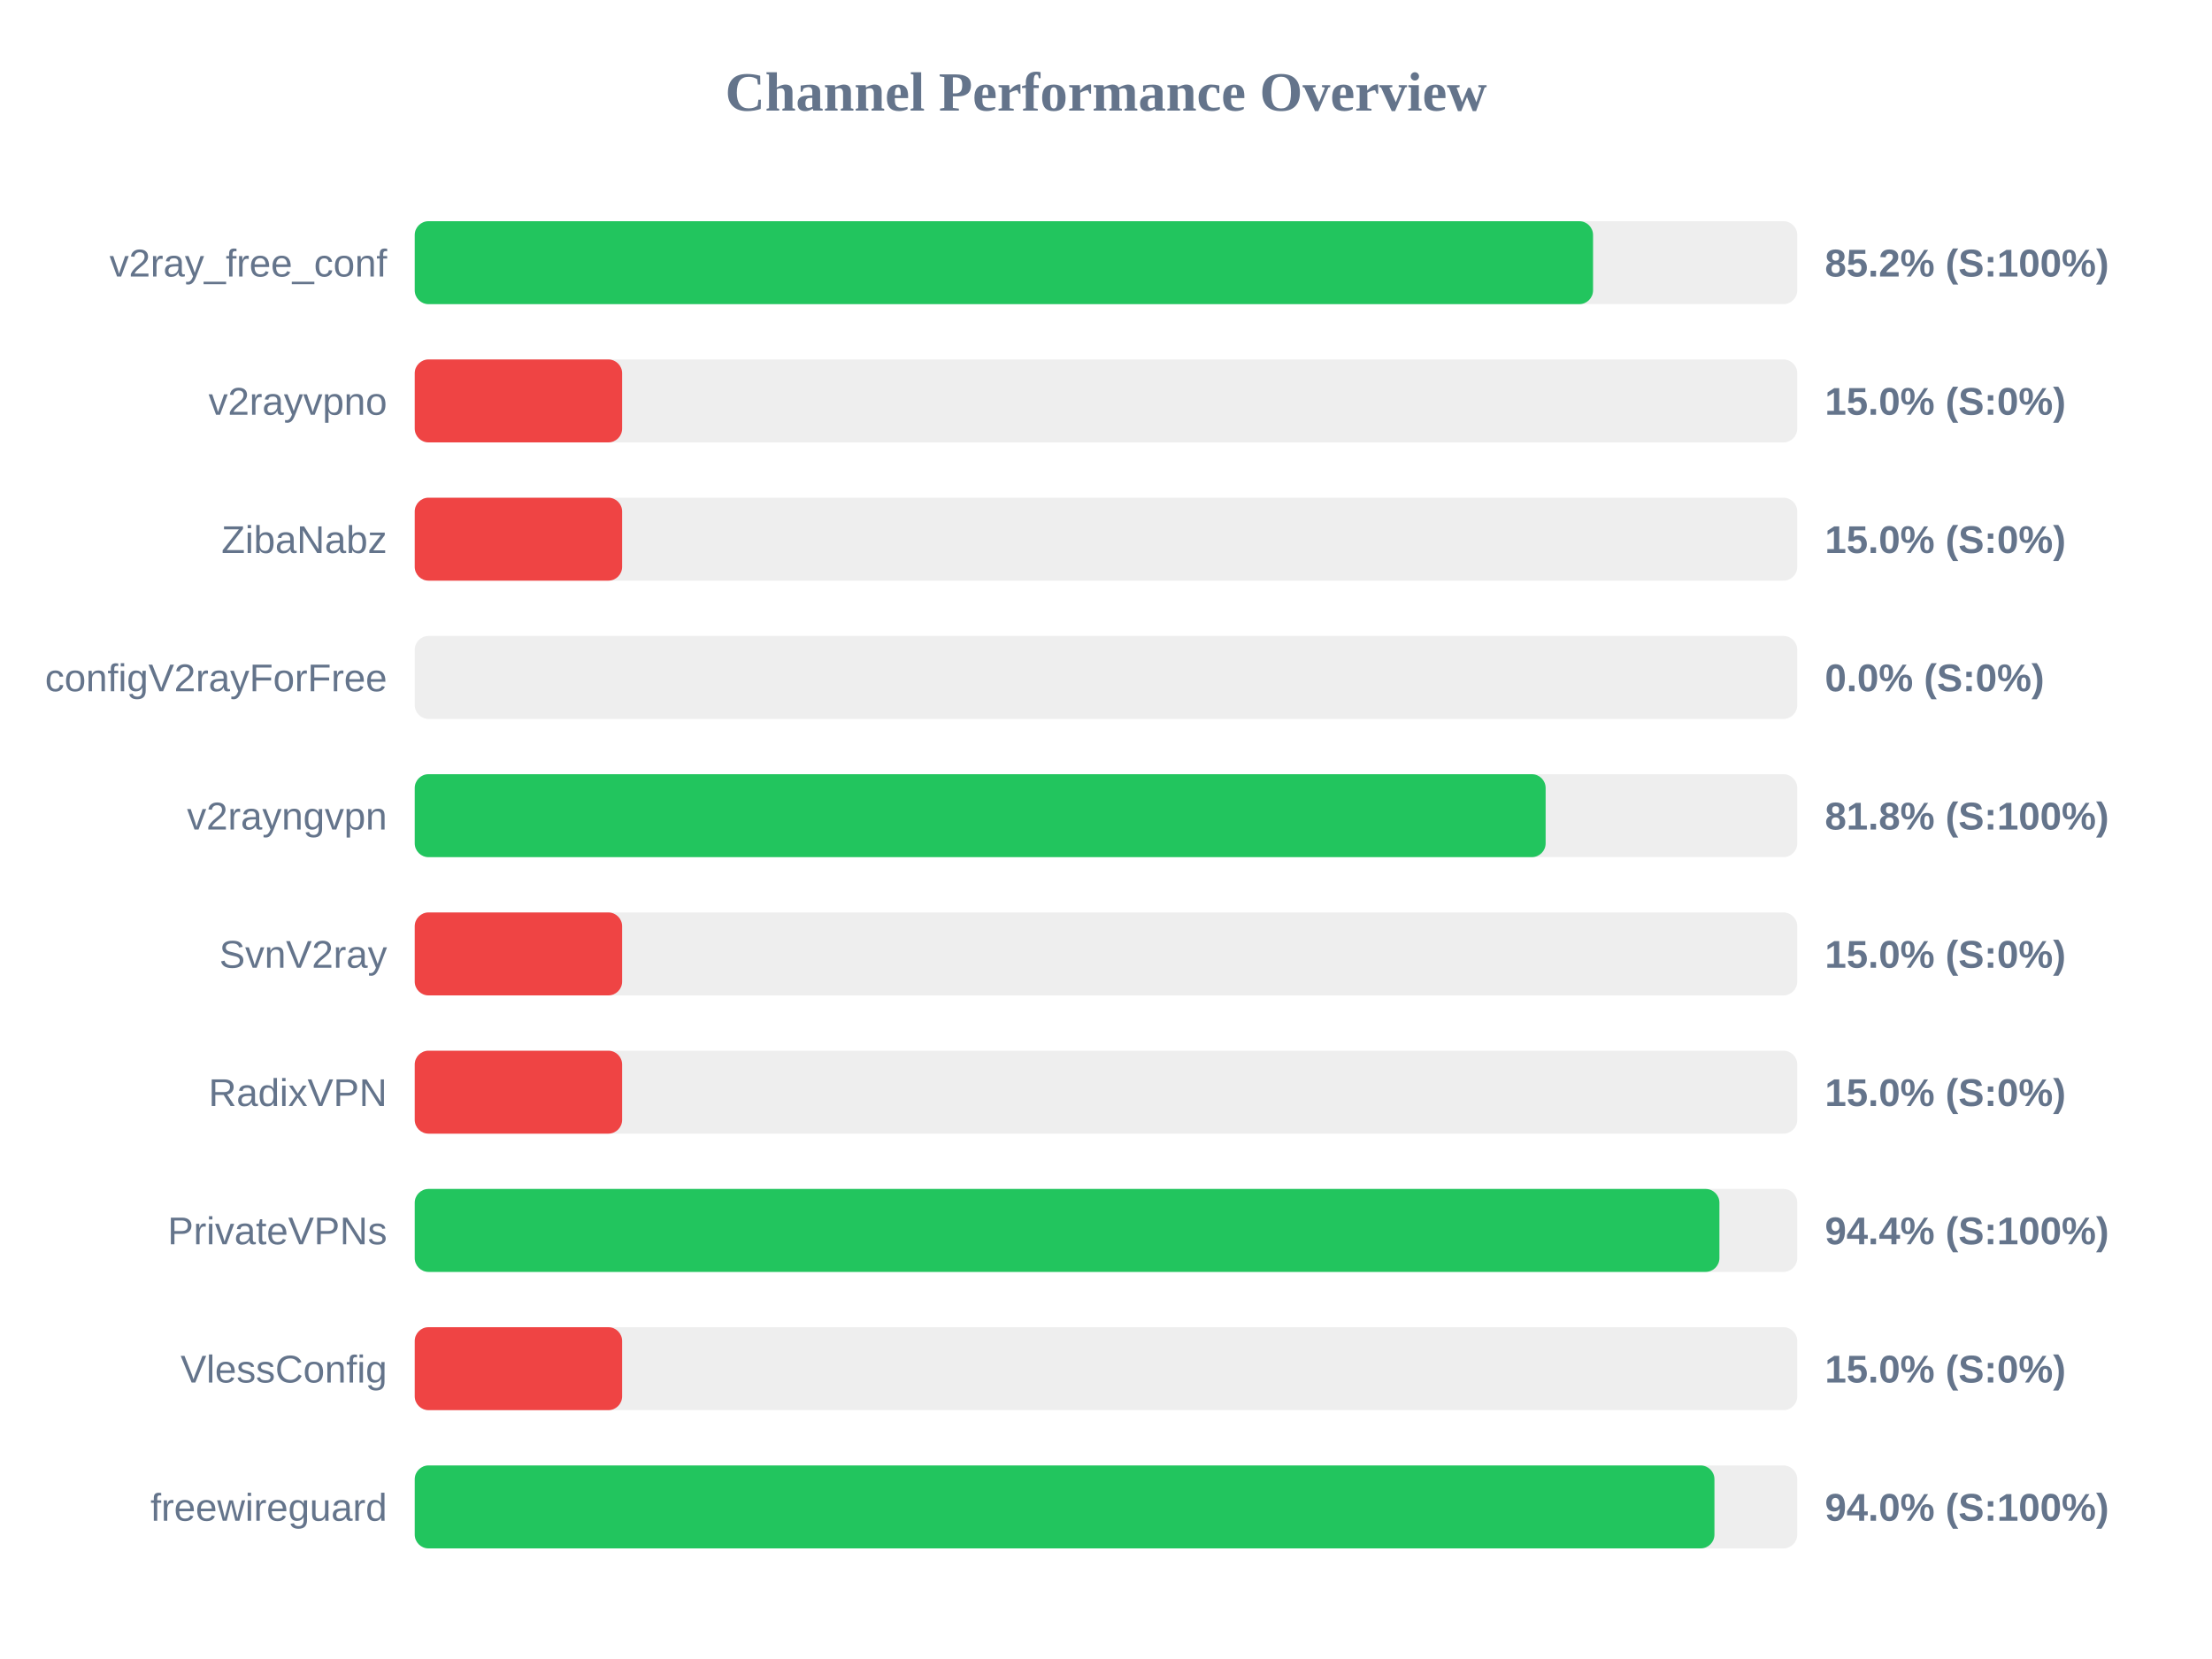
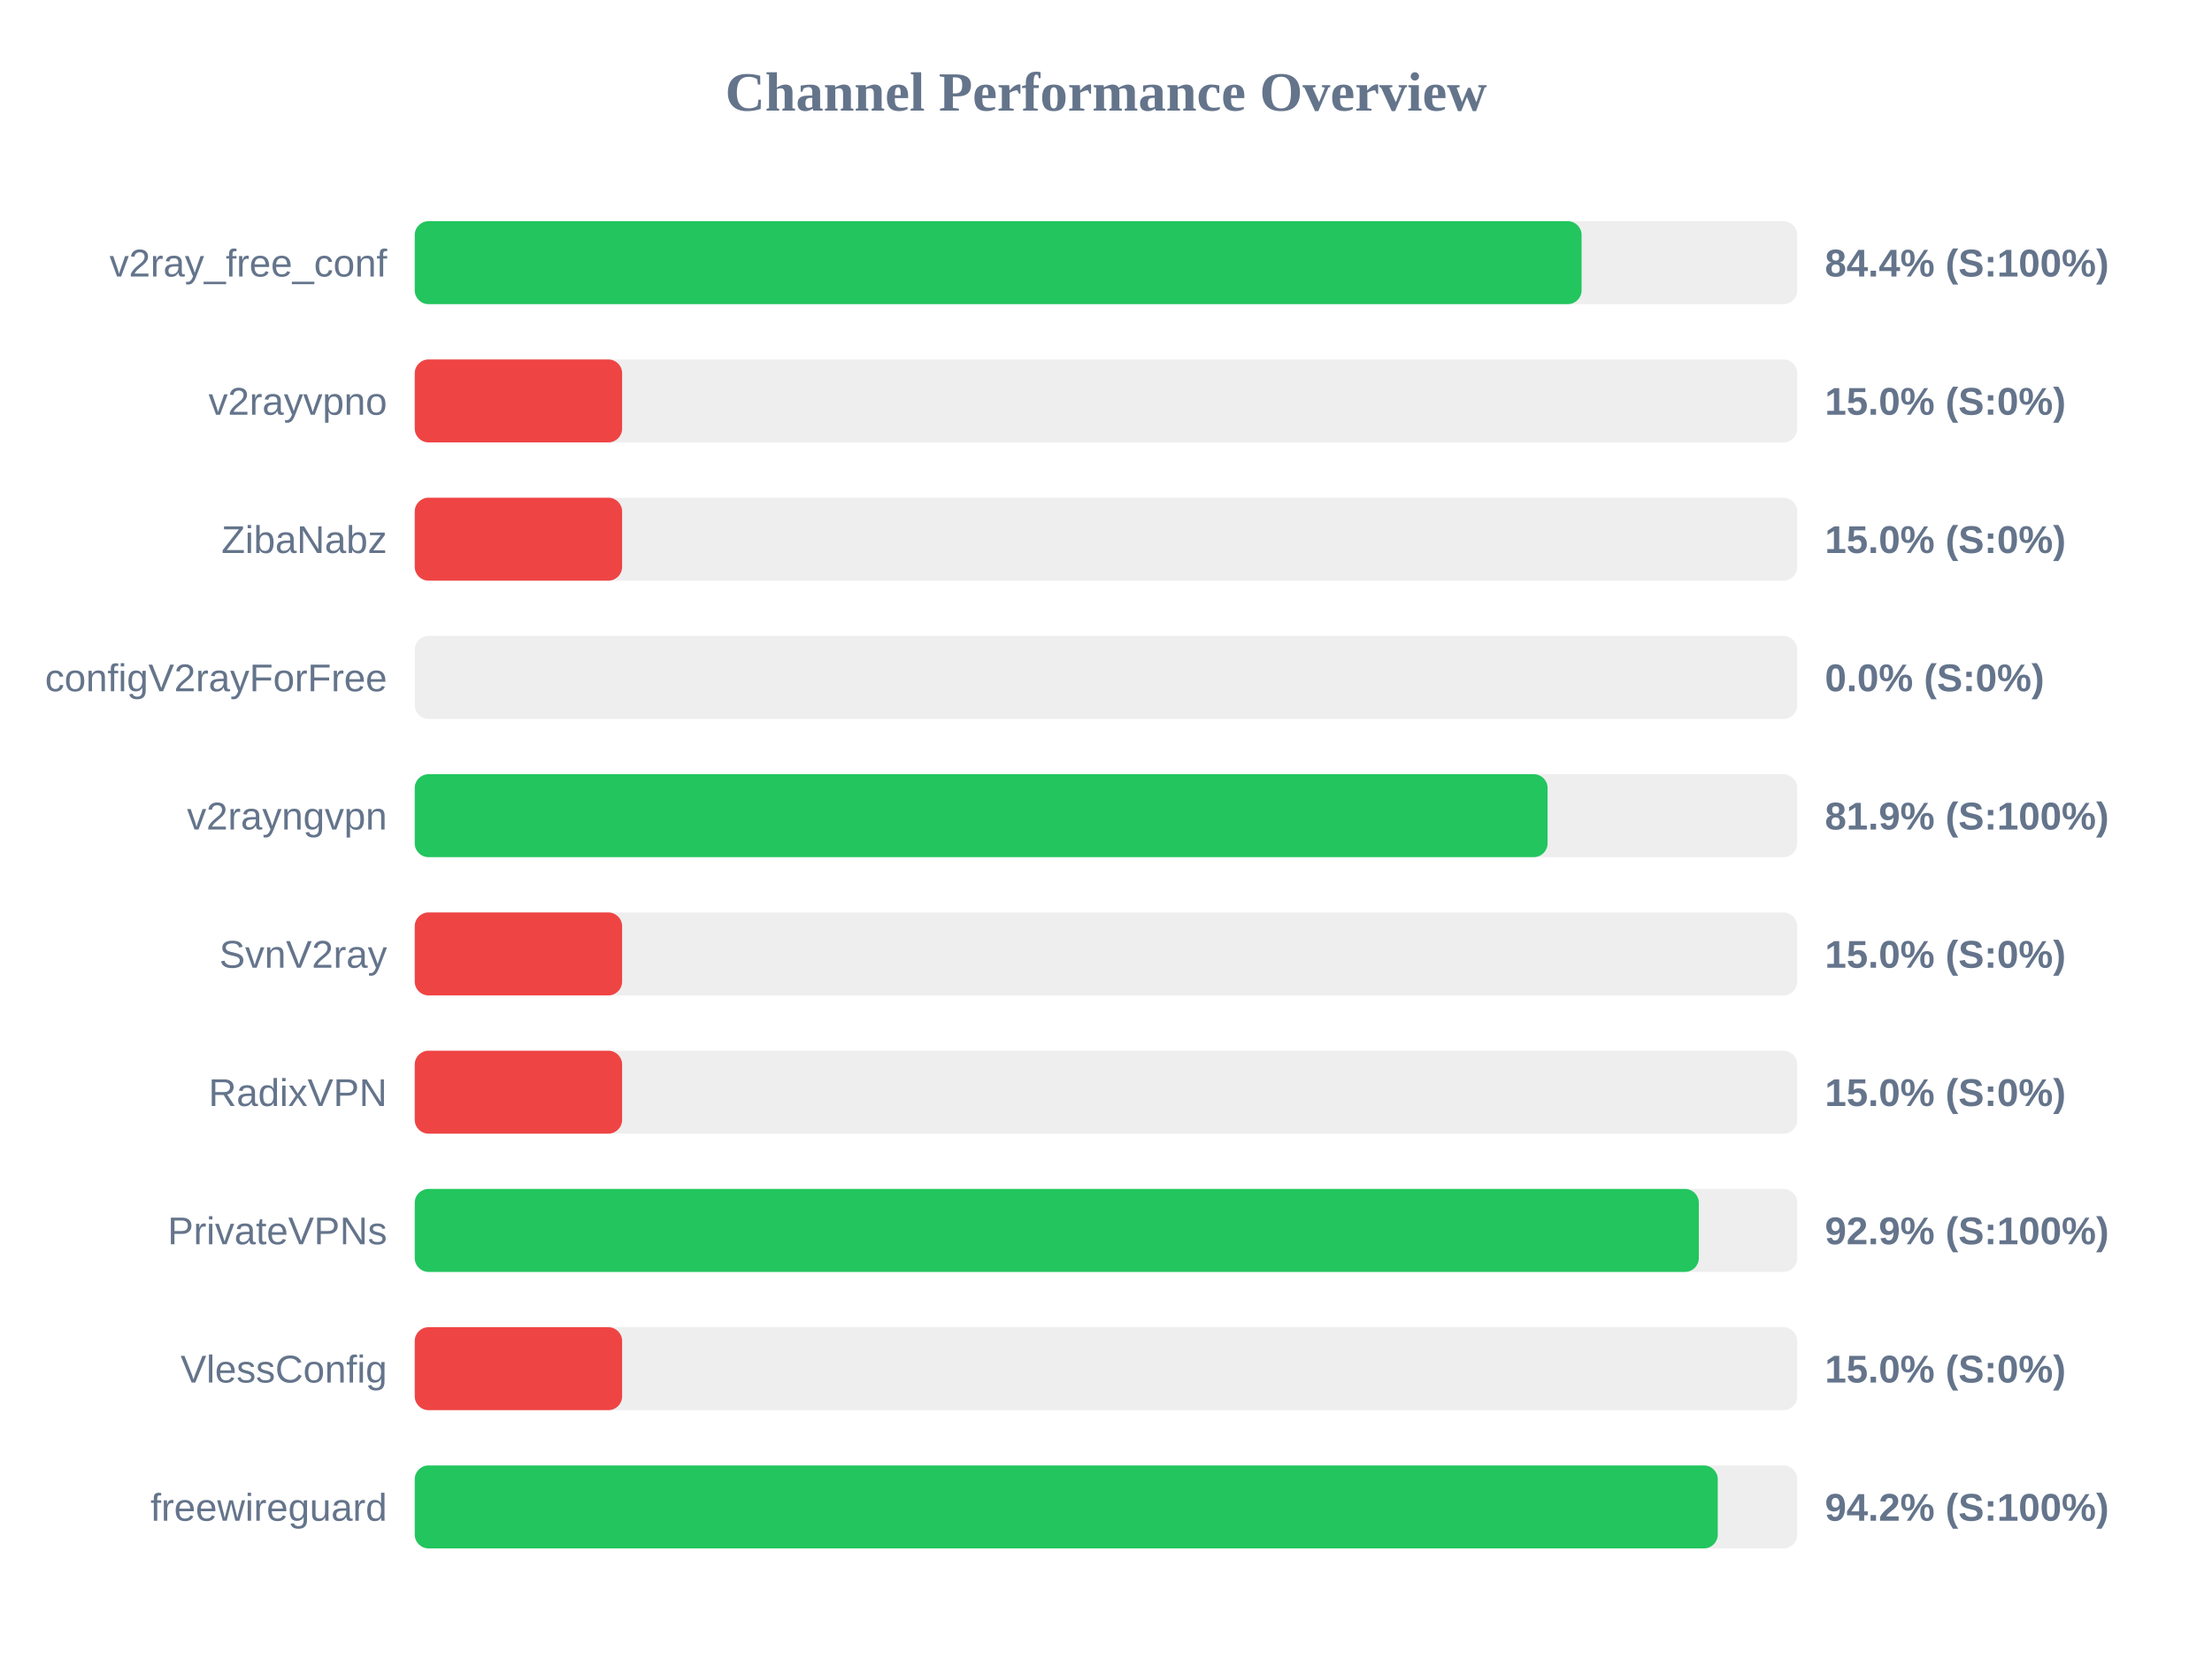
<svg xmlns="http://www.w3.org/2000/svg" width="800" height="600" version="1.1">
  <style>
        .row { font: 14px Arial; fill: #64748b; }
        .score { font: bold 14px Arial; fill: #64748b; }
    </style>
  <text x="400" y="40" text-anchor="middle" font-size="20px" font-weight="bold" fill="#64748b">Channel Performance Overview</text>
  <rect x="150" y="80" width="500" height="30" fill="#eee" rx="5" />
-   <rect x="150" y="80" width="426.15" height="30" fill="#22c55e" rx="5" />
+   <rect x="150" y="80" width="422.0" height="30" fill="#22c55e" rx="5" />
  <text x="140" y="100" text-anchor="end" class="row">v2ray_free_conf</text>
-   <text x="660" y="100" text-anchor="start" class="score">85.2% (S:100%)</text>
+   <text x="660" y="100" text-anchor="start" class="score">84.4% (S:100%)</text>
  <rect x="150" y="130" width="500" height="30" fill="#eee" rx="5" />
  <rect x="150" y="130" width="75.0" height="30" fill="#ef4444" rx="5" />
  <text x="140" y="150" text-anchor="end" class="row">v2rayvpno</text>
  <text x="660" y="150" text-anchor="start" class="score">15.0% (S:0%)</text>
  <rect x="150" y="180" width="500" height="30" fill="#eee" rx="5" />
  <rect x="150" y="180" width="75.0" height="30" fill="#ef4444" rx="5" />
  <text x="140" y="200" text-anchor="end" class="row">ZibaNabz</text>
  <text x="660" y="200" text-anchor="start" class="score">15.0% (S:0%)</text>
  <rect x="150" y="230" width="500" height="30" fill="#eee" rx="5" />
  <rect x="150" y="230" width="0.0" height="30" fill="#ef4444" rx="5" />
  <text x="140" y="250" text-anchor="end" class="row">configV2rayForFree</text>
  <text x="660" y="250" text-anchor="start" class="score">0.0% (S:0%)</text>
  <rect x="150" y="280" width="500" height="30" fill="#eee" rx="5" />
-   <rect x="150" y="280" width="409.0" height="30" fill="#22c55e" rx="5" />
+   <rect x="150" y="280" width="409.7" height="30" fill="#22c55e" rx="5" />
  <text x="140" y="300" text-anchor="end" class="row">v2rayngvpn</text>
-   <text x="660" y="300" text-anchor="start" class="score">81.8% (S:100%)</text>
+   <text x="660" y="300" text-anchor="start" class="score">81.9% (S:100%)</text>
  <rect x="150" y="330" width="500" height="30" fill="#eee" rx="5" />
  <rect x="150" y="330" width="75.0" height="30" fill="#ef4444" rx="5" />
  <text x="140" y="350" text-anchor="end" class="row">SvnV2ray</text>
  <text x="660" y="350" text-anchor="start" class="score">15.0% (S:0%)</text>
  <rect x="150" y="380" width="500" height="30" fill="#eee" rx="5" />
  <rect x="150" y="380" width="75.0" height="30" fill="#ef4444" rx="5" />
  <text x="140" y="400" text-anchor="end" class="row">RadixVPN</text>
  <text x="660" y="400" text-anchor="start" class="score">15.0% (S:0%)</text>
  <rect x="150" y="430" width="500" height="30" fill="#eee" rx="5" />
-   <rect x="150" y="430" width="471.85" height="30" fill="#22c55e" rx="5" />
+   <rect x="150" y="430" width="464.4" height="30" fill="#22c55e" rx="5" />
  <text x="140" y="450" text-anchor="end" class="row">PrivateVPNs</text>
-   <text x="660" y="450" text-anchor="start" class="score">94.4% (S:100%)</text>
+   <text x="660" y="450" text-anchor="start" class="score">92.9% (S:100%)</text>
  <rect x="150" y="480" width="500" height="30" fill="#eee" rx="5" />
  <rect x="150" y="480" width="75.0" height="30" fill="#ef4444" rx="5" />
  <text x="140" y="500" text-anchor="end" class="row">VlessConfig</text>
  <text x="660" y="500" text-anchor="start" class="score">15.0% (S:0%)</text>
  <rect x="150" y="530" width="500" height="30" fill="#eee" rx="5" />
-   <rect x="150" y="530" width="470.05" height="30" fill="#22c55e" rx="5" />
+   <rect x="150" y="530" width="471.25" height="30" fill="#22c55e" rx="5" />
  <text x="140" y="550" text-anchor="end" class="row">freewireguard</text>
-   <text x="660" y="550" text-anchor="start" class="score">94.0% (S:100%)</text>
+   <text x="660" y="550" text-anchor="start" class="score">94.2% (S:100%)</text>
</svg>
